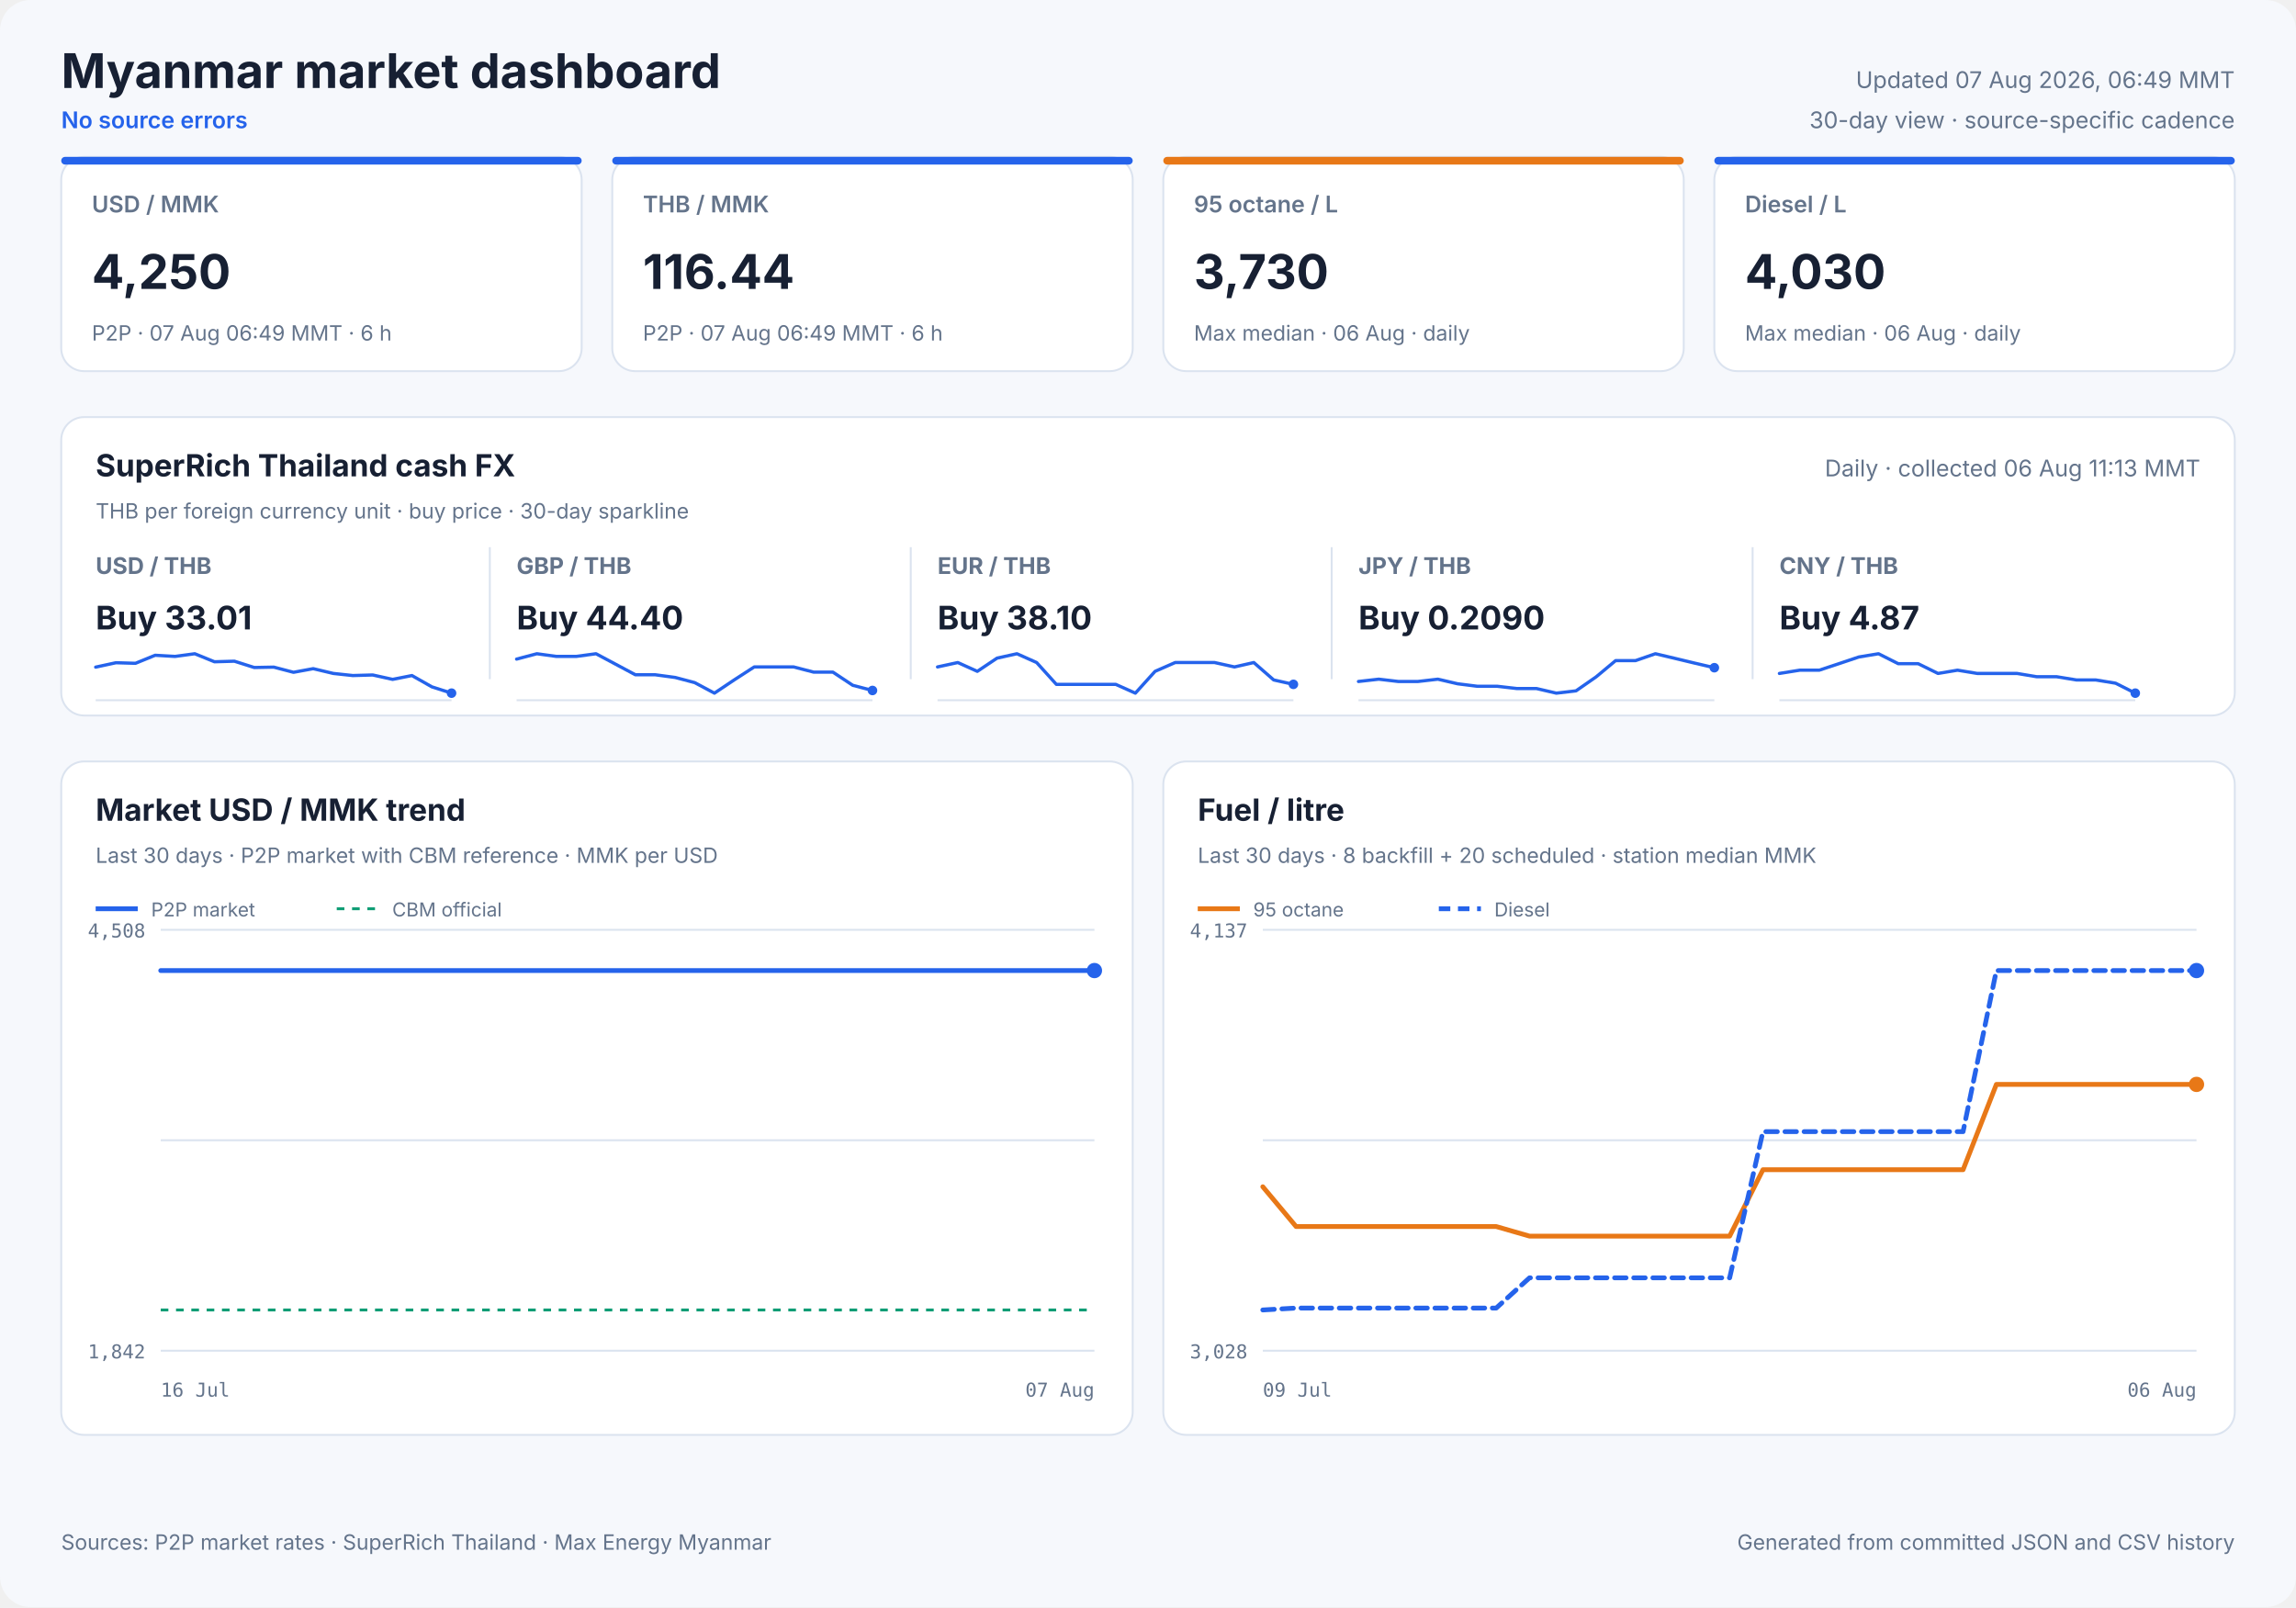
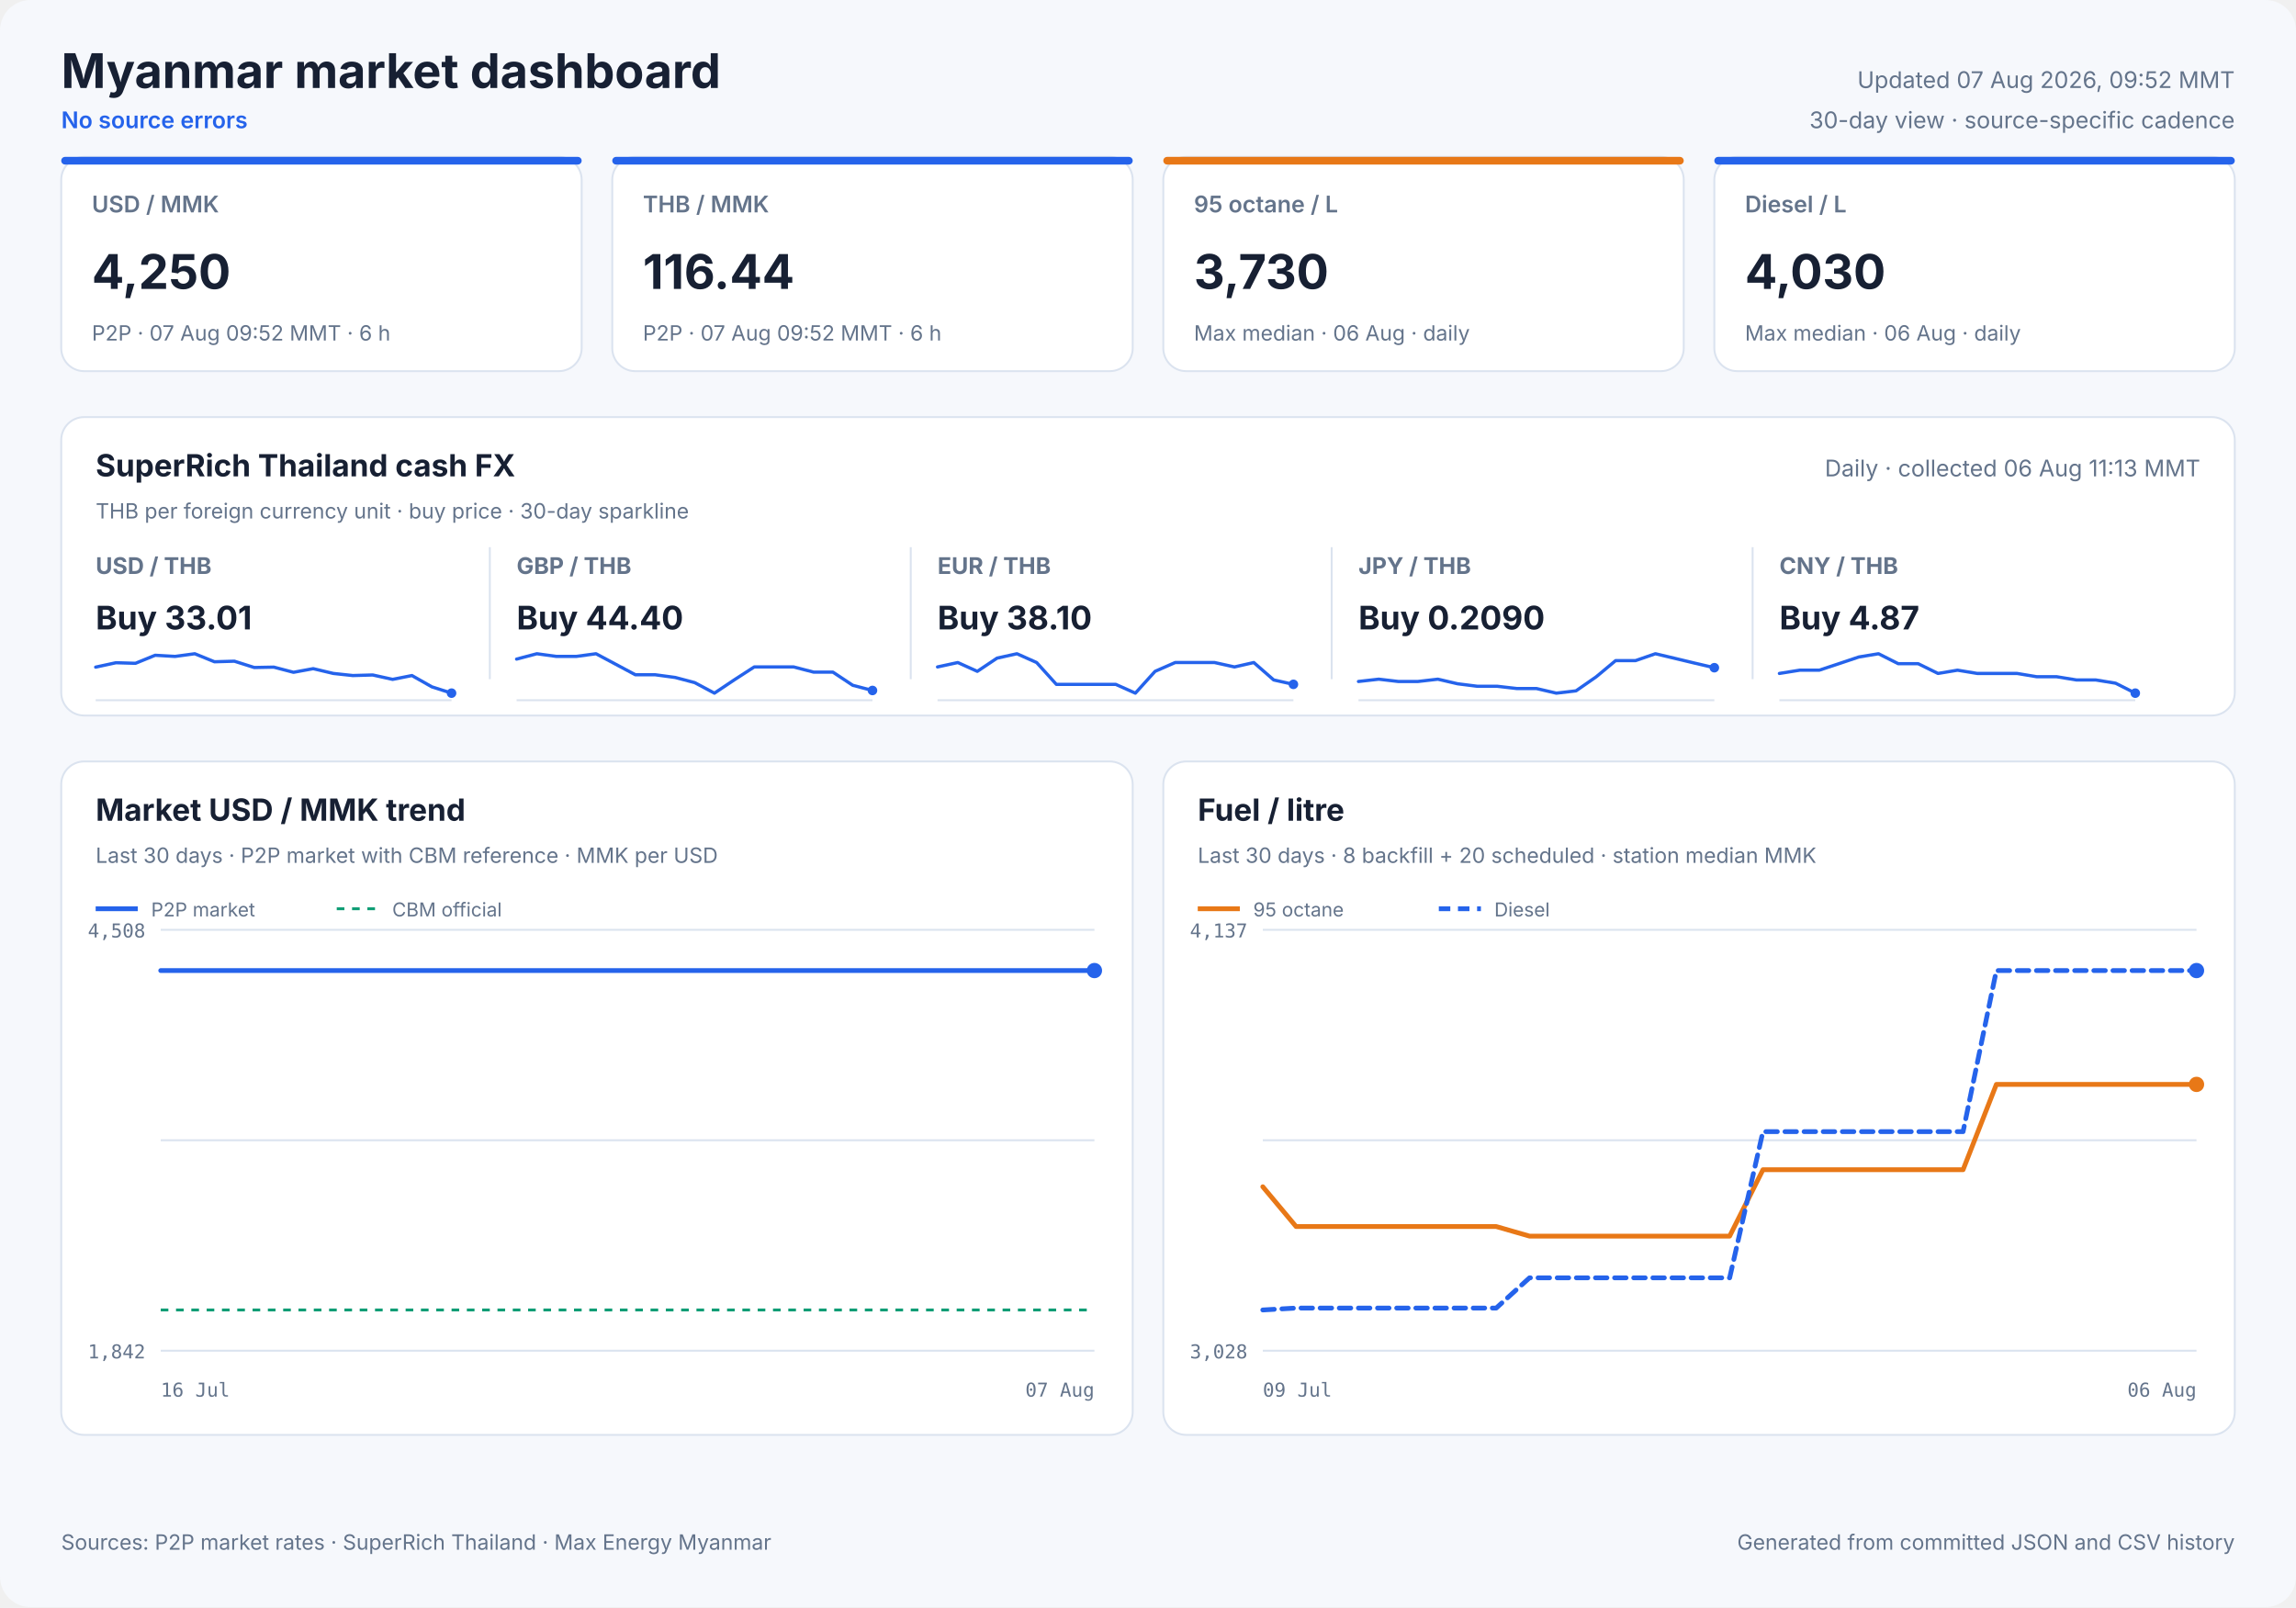
<svg xmlns="http://www.w3.org/2000/svg" width="1200" height="840" viewBox="0 0 1200 840" role="img">
  <style>
            text { font-family: Inter, ui-sans-serif, system-ui, -apple-system, sans-serif; fill: #172033; }
            .panel { fill: #ffffff; stroke: #dbe3ef; stroke-width: 1; }
            .title { font-size: 25px; font-weight: 700; }
            .freshness { font-size: 12px; fill: #64748b; }
            .status { font-size: 12px; fill: #2563eb; font-weight: 600; }
            .card-label { font-size: 12px; fill: #64748b; font-weight: 600; }
            .card-value { font-size: 25px; font-weight: 700; }
            .card-note { font-size: 11px; fill: #64748b; }
            .cash-pair { font-size: 12px; fill: #64748b; font-weight: 650; }
            .cash-value { font-size: 17px; font-weight: 700; }
            .cash-note { font-size: 11px; fill: #64748b; }
            .sparkline { stroke: #2563eb; stroke-width: 1.7; stroke-linecap: round; stroke-linejoin: round; }
            .sparkline-dot { fill: #2563eb; }
            .sparkline-baseline { stroke: #dbe3ef; stroke-width: 1; }
            .cash-sparkline-empty { font-size: 12px; fill: #94a3b8; }
            .panel-title { font-size: 16px; font-weight: 700; }
            .panel-subtitle { font-size: 11px; fill: #64748b; }
            .empty-title { font-size: 16px; font-weight: 650; fill: #64748b; }
            .empty-note { font-size: 12px; fill: #94a3b8; }
            .axis { font-size: 10px; fill: #64748b; font-family: ui-monospace, SFMono-Regular, monospace; }
            .legend { font-size: 10px; fill: #64748b; }
            .grid { stroke: #dbe3ef; stroke-width: 1; }
            .footer { font-size: 11px; fill: #64748b; }
        </style>
  <rect width="1200" height="840" rx="16" fill="#f6f8fc" />
  <text x="32" y="46" class="title" text-anchor="start">Myanmar market dashboard</text>
  <text x="32" y="67" class="status" text-anchor="start">No source errors</text>
-   <text x="1168" y="46" class="freshness" text-anchor="end">Updated 07 Aug 2026, 06:49 MMT</text>
+   <text x="1168" y="46" class="freshness" text-anchor="end">Updated 07 Aug 2026, 09:52 MMT</text>
  <text x="1168" y="67" class="freshness" text-anchor="end">30-day view · source-specific cadence</text>
  <rect x="32" y="82" width="272" height="112" rx="12" class="panel" />
  <rect x="32" y="82" width="272" height="4" rx="2" fill="#2563eb" />
  <text x="48" y="111" class="card-label" text-anchor="start">USD / MMK</text>
  <text x="48" y="151" class="card-value" text-anchor="start">4,250</text>
-   <text x="48" y="178" class="card-note" text-anchor="start">P2P · 07 Aug 06:49 MMT · 6 h</text>
+   <text x="48" y="178" class="card-note" text-anchor="start">P2P · 07 Aug 09:52 MMT · 6 h</text>
  <rect x="320" y="82" width="272" height="112" rx="12" class="panel" />
  <rect x="320" y="82" width="272" height="4" rx="2" fill="#2563eb" />
  <text x="336" y="111" class="card-label" text-anchor="start">THB / MMK</text>
  <text x="336" y="151" class="card-value" text-anchor="start">116.44</text>
-   <text x="336" y="178" class="card-note" text-anchor="start">P2P · 07 Aug 06:49 MMT · 6 h</text>
+   <text x="336" y="178" class="card-note" text-anchor="start">P2P · 07 Aug 09:52 MMT · 6 h</text>
  <rect x="608" y="82" width="272" height="112" rx="12" class="panel" />
  <rect x="608" y="82" width="272" height="4" rx="2" fill="#e87817" />
  <text x="624" y="111" class="card-label" text-anchor="start">95 octane / L</text>
  <text x="624" y="151" class="card-value" text-anchor="start">3,730</text>
  <text x="624" y="178" class="card-note" text-anchor="start">Max median · 06 Aug · daily</text>
  <rect x="896" y="82" width="272" height="112" rx="12" class="panel" />
  <rect x="896" y="82" width="272" height="4" rx="2" fill="#2563eb" />
  <text x="912" y="111" class="card-label" text-anchor="start">Diesel / L</text>
  <text x="912" y="151" class="card-value" text-anchor="start">4,030</text>
  <text x="912" y="178" class="card-note" text-anchor="start">Max median · 06 Aug · daily</text>
  <rect x="32" y="218" width="1136" height="156" rx="12" class="panel" />
  <text x="50" y="249" class="panel-title" text-anchor="start">SuperRich Thailand cash FX</text>
  <text x="50" y="271" class="panel-subtitle" text-anchor="start">THB per foreign currency unit · buy price · 30-day sparkline</text>
  <text x="1150" y="249" class="freshness" text-anchor="end">Daily · collected 06 Aug 11:13 MMT</text>
  <text x="50" y="300" class="cash-pair" text-anchor="start">USD / THB</text>
  <text x="50" y="329" class="cash-value" text-anchor="start">Buy 33.01</text>
  <line x1="50" y1="366.0" x2="236" y2="366.0" class="sparkline-baseline" />
  <polyline points="50.0,348.7 60.6,346.4 70.8,346.7 81.1,342.5 91.5,343.1 101.8,341.7 112.1,345.9 122.5,345.6 132.9,348.9 143.1,348.7 153.4,351.4 163.7,349.5 174.2,352.0 184.4,353.1 194.8,352.8 205.2,355.1 215.3,353.1 225.7,359.0 236.0,362.3" fill="none" class="sparkline" />
  <circle cx="236.0" cy="362.3" r="2.5" class="sparkline-dot" />
  <line x1="256" y1="286" x2="256" y2="355" class="grid" />
  <text x="270" y="300" class="cash-pair" text-anchor="start">GBP / THB</text>
  <text x="270" y="329" class="cash-value" text-anchor="start">Buy 44.40</text>
  <line x1="270" y1="366.0" x2="456" y2="366.0" class="sparkline-baseline" />
  <polyline points="270.0,344.5 280.6,341.7 290.8,343.1 301.1,343.1 311.5,341.7 321.8,347.2 332.1,352.7 342.5,352.7 352.9,354.1 363.1,356.8 373.4,362.3 383.7,355.4 394.2,348.6 404.4,348.6 414.8,348.6 425.2,351.3 435.3,351.3 445.7,358.2 456.0,360.9" fill="none" class="sparkline" />
  <circle cx="456.0" cy="360.9" r="2.5" class="sparkline-dot" />
  <line x1="476" y1="286" x2="476" y2="355" class="grid" />
  <text x="490" y="300" class="cash-pair" text-anchor="start">EUR / THB</text>
  <text x="490" y="329" class="cash-value" text-anchor="start">Buy 38.10</text>
  <line x1="490" y1="366.0" x2="676" y2="366.0" class="sparkline-baseline" />
  <polyline points="490.0,348.6 500.6,346.3 510.8,350.9 521.1,344.0 531.5,341.7 541.8,346.3 552.1,357.7 562.5,357.7 572.9,357.7 583.1,357.7 593.4,362.3 603.7,350.9 614.2,346.3 624.4,346.3 634.8,346.3 645.2,348.6 655.3,346.3 665.7,355.4 676.0,357.7" fill="none" class="sparkline" />
  <circle cx="676.0" cy="357.7" r="2.5" class="sparkline-dot" />
  <line x1="696" y1="286" x2="696" y2="355" class="grid" />
  <text x="710" y="300" class="cash-pair" text-anchor="start">JPY / THB</text>
  <text x="710" y="329" class="cash-value" text-anchor="start">Buy 0.2090</text>
  <line x1="710" y1="366.0" x2="896" y2="366.0" class="sparkline-baseline" />
  <polyline points="710.0,356.2 720.6,355.0 730.8,356.2 741.1,356.2 751.5,355.0 761.8,357.4 772.1,358.7 782.5,358.7 792.9,359.9 803.1,359.9 813.4,362.3 823.7,361.1 834.2,353.8 844.4,345.3 854.8,345.3 865.2,341.7 875.3,344.1 885.7,346.6 896.0,349.0" fill="none" class="sparkline" />
  <circle cx="896.0" cy="349.0" r="2.5" class="sparkline-dot" />
  <line x1="916" y1="286" x2="916" y2="355" class="grid" />
  <text x="930" y="300" class="cash-pair" text-anchor="start">CNY / THB</text>
  <text x="930" y="329" class="cash-value" text-anchor="start">Buy 4.87</text>
  <line x1="930" y1="366.0" x2="1116" y2="366.0" class="sparkline-baseline" />
  <polyline points="930.0,352.0 940.6,350.3 950.8,350.3 961.1,346.9 971.5,343.4 981.8,341.7 992.1,346.9 1002.5,346.9 1012.9,352.0 1023.1,350.3 1033.4,352.0 1043.7,352.0 1054.2,352.0 1064.4,353.7 1074.8,353.7 1085.2,355.4 1095.3,355.4 1105.7,357.1 1116.0,362.3" fill="none" class="sparkline" />
  <circle cx="1116.0" cy="362.3" r="2.5" class="sparkline-dot" />
  <rect x="32" y="398" width="560" height="352" rx="12" class="panel" />
  <text x="50" y="429" class="panel-title" text-anchor="start">Market USD / MMK trend</text>
  <text x="50" y="451" class="panel-subtitle" text-anchor="start">Last 30 days · P2P market with CBM reference · MMK per USD</text>
  <line x1="84" y1="486.0" x2="572" y2="486.0" class="grid" />
  <line x1="84" y1="596.0" x2="572" y2="596.0" class="grid" />
  <line x1="84" y1="706.0" x2="572" y2="706.0" class="grid" />
  <text x="76" y="490" class="axis" text-anchor="end">4,508</text>
  <text x="76" y="710" class="axis" text-anchor="end">1,842</text>
  <text x="84" y="730" class="axis" text-anchor="start">16 Jul</text>
  <text x="572" y="730" class="axis" text-anchor="end">07 Aug</text>
  <line x1="84" y1="684.7" x2="572" y2="684.7" stroke="#0f9d75" stroke-width="1.5" stroke-dasharray="4 4" />
-   <polyline points="84.0,507.3 516.8,507.3 521.9,507.3 529.2,507.3 534.5,507.3 539.7,507.3 544.8,507.3 552.3,507.3 557.6,507.3 562.7,507.3 572.0,507.3" fill="none" stroke="#2563eb" stroke-width="2.5" stroke-linecap="round" stroke-linejoin="round" />
+   <polyline points="84.0,507.3 514.2,507.3 519.2,507.3 526.5,507.3 531.8,507.3 537.0,507.3 542.1,507.3 549.5,507.3 554.7,507.3 559.9,507.3 569.1,507.3 572.0,507.3" fill="none" stroke="#2563eb" stroke-width="2.5" stroke-linecap="round" stroke-linejoin="round" />
  <circle cx="572.0" cy="507.3" r="4" fill="#2563eb" />
  <line x1="50" y1="475" x2="72" y2="475" stroke="#2563eb" stroke-width="2.5" />
  <text x="79" y="479" class="legend" text-anchor="start">P2P market</text>
  <line x1="176" y1="475" x2="198" y2="475" stroke="#0f9d75" stroke-width="1.5" stroke-dasharray="4 4" />
  <text x="205" y="479" class="legend" text-anchor="start">CBM official</text>
  <rect x="608" y="398" width="560" height="352" rx="12" class="panel" />
  <text x="626" y="429" class="panel-title" text-anchor="start">Fuel / litre</text>
  <text x="626" y="451" class="panel-subtitle" text-anchor="start">Last 30 days · 8 backfill + 20 scheduled · station median MMK</text>
  <line x1="660" y1="486.0" x2="1148" y2="486.0" class="grid" />
  <line x1="660" y1="596.0" x2="1148" y2="596.0" class="grid" />
  <line x1="660" y1="706.0" x2="1148" y2="706.0" class="grid" />
  <text x="652" y="490" class="axis" text-anchor="end">4,137</text>
  <text x="652" y="710" class="axis" text-anchor="end">3,028</text>
  <text x="660" y="730" class="axis" text-anchor="start">09 Jul</text>
  <text x="1148" y="730" class="axis" text-anchor="end">06 Aug</text>
  <polyline points="660.0,620.3 677.4,641.1 694.9,641.1 712.3,641.1 729.7,641.1 747.1,641.1 764.6,641.1 782.0,641.1 799.4,646.1 816.9,646.1 851.7,646.1 869.1,646.1 886.6,646.1 904.0,646.1 921.4,611.4 938.9,611.4 956.3,611.4 973.7,611.4 991.1,611.4 1008.6,611.4 1026.0,611.4 1043.4,566.8 1060.9,566.8 1078.3,566.8 1095.7,566.8 1113.1,566.8 1130.6,566.8 1148.0,566.8" fill="none" stroke="#e87817" stroke-width="2.5" stroke-linecap="round" stroke-linejoin="round" />
  <circle cx="1148.0" cy="566.8" r="4" fill="#e87817" />
  <line x1="626" y1="475" x2="648" y2="475" stroke="#e87817" stroke-width="2.5" />
  <text x="655" y="479" class="legend" text-anchor="start">95 octane</text>
  <polyline points="660.0,684.7 677.4,683.7 694.9,683.7 712.3,683.7 729.7,683.7 747.1,683.7 764.6,683.7 782.0,683.7 799.4,667.9 816.9,667.9 851.7,667.9 869.1,667.9 886.6,667.9 904.0,667.9 921.4,591.5 938.9,591.5 956.3,591.5 973.7,591.5 991.1,591.5 1008.6,591.5 1026.0,591.5 1043.4,507.3 1060.9,507.3 1078.3,507.3 1095.7,507.3 1113.1,507.3 1130.6,507.3 1148.0,507.3" fill="none" stroke="#2563eb" stroke-width="2.5" stroke-linecap="round" stroke-linejoin="round" stroke-dasharray="6 4" />
  <circle cx="1148.0" cy="507.3" r="4" fill="#2563eb" />
  <line x1="752" y1="475" x2="774" y2="475" stroke="#2563eb" stroke-width="2.5" stroke-dasharray="6 4" />
  <text x="781" y="479" class="legend" text-anchor="start">Diesel</text>
  <text x="32" y="810" class="footer" text-anchor="start">Sources: P2P market rates · SuperRich Thailand · Max Energy Myanmar</text>
  <text x="1168" y="810" class="footer" text-anchor="end">Generated from committed JSON and CSV history</text>
</svg>
